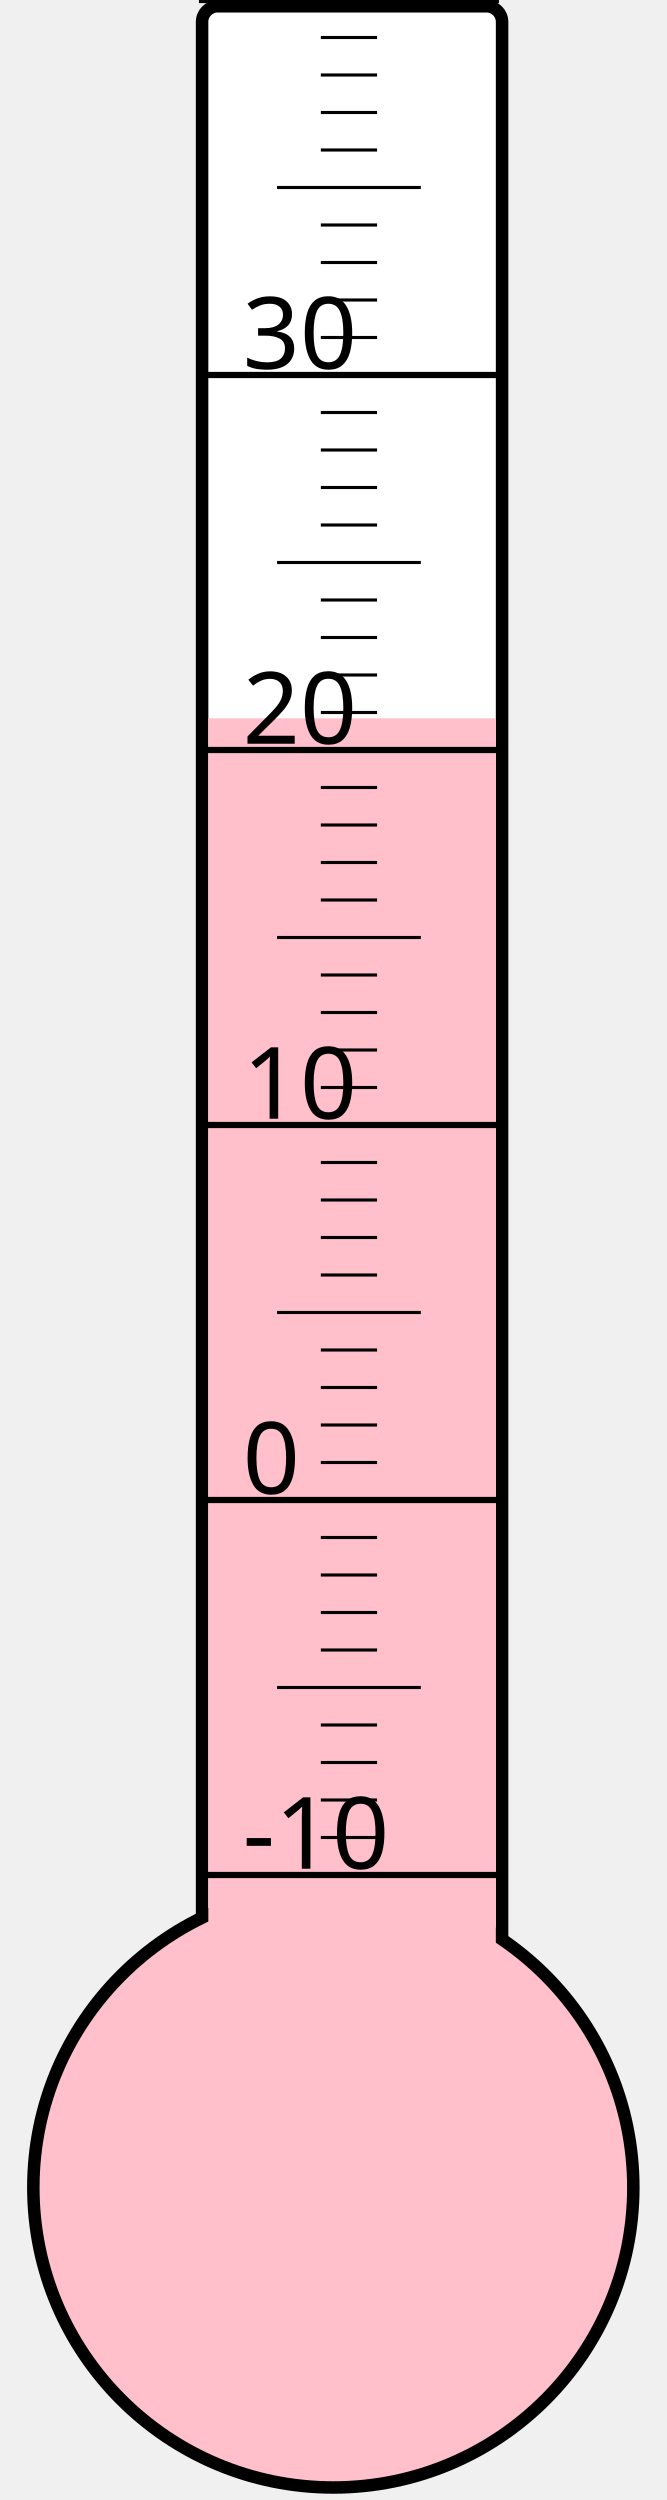
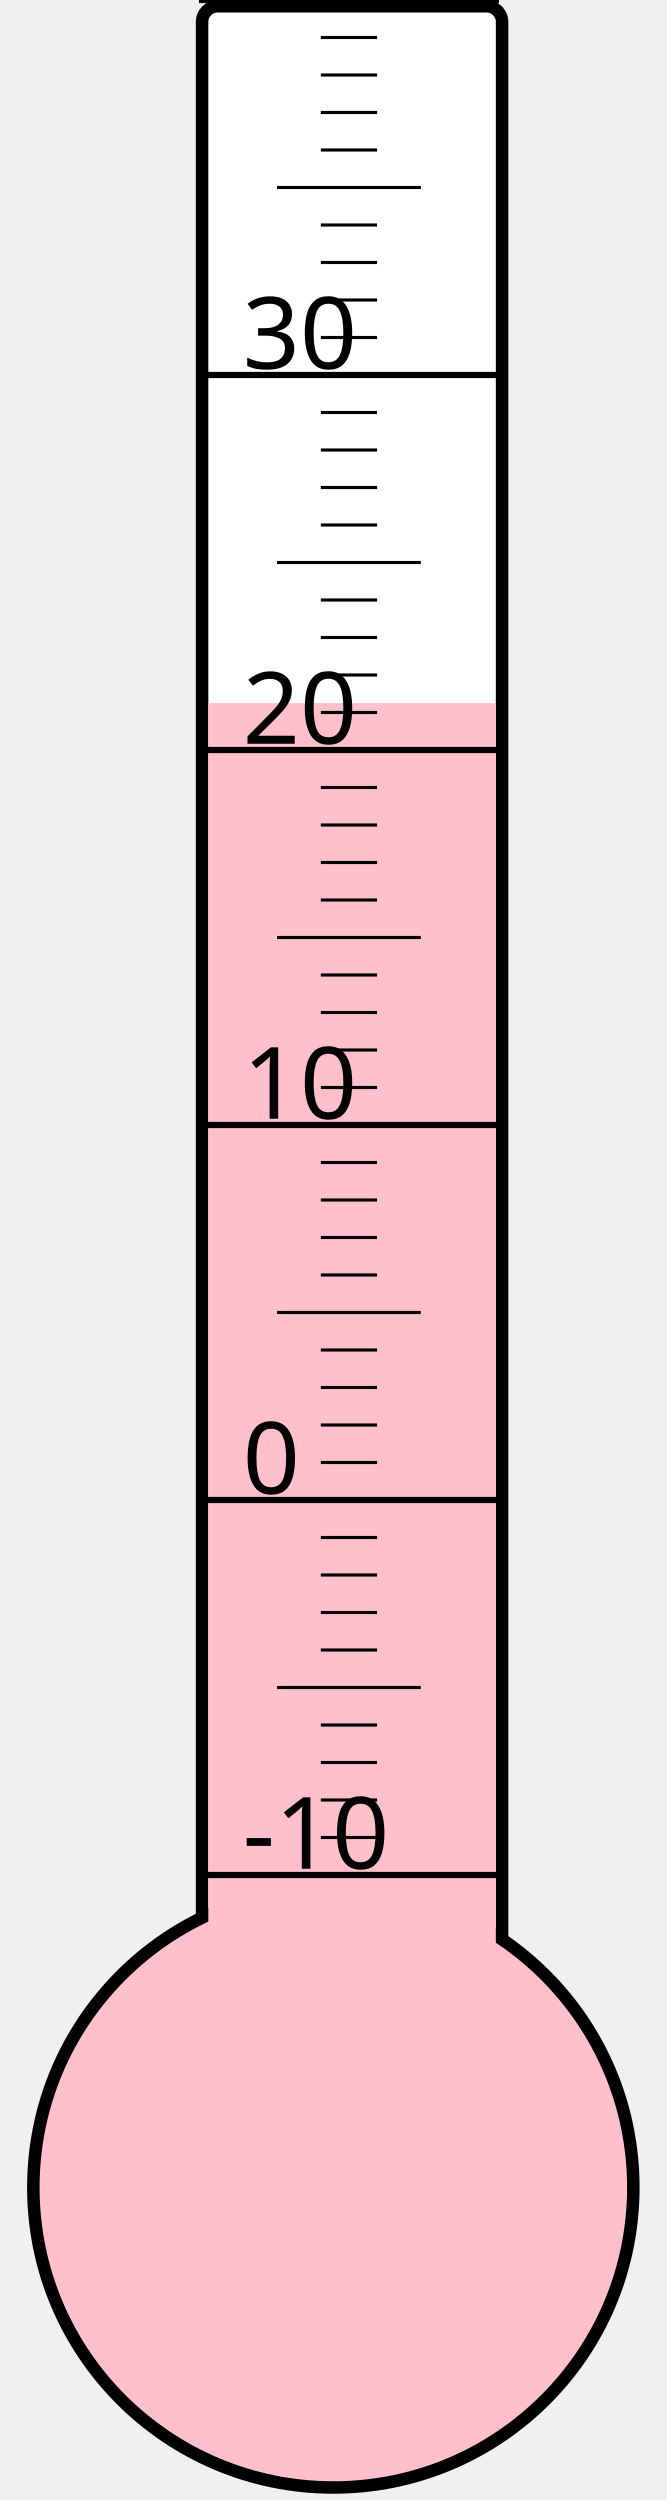
<svg xmlns="http://www.w3.org/2000/svg" width="40px" height="150px" viewBox="0 0 200 800">
  <rect width="200" height="800" x="0" y="0" style="fill: #ffffeb; fill-opacity: 0;" />
  <rect width="96" height="680" x="58" y="2" rx="5" ry="5" style="fill: white; fill-opacity: 1; stroke: black; stroke-width: 4;" />
  <circle cx="100" cy="700" r="96" style="fill: pink; stroke: black; stroke-width: 4;" />
-   <rect width="92" height="470.125" x="60" y="229.875" style="fill: pink; fill-opacity: 1; stroke-width: 0;" />
+   <rect width="92" height="475.0" x="60" y="225.0" style="fill: pink; fill-opacity: 1; stroke-width: 0;" />
  <text x="71" y="598" style="font-family: sans-serif; font-size: 24pt;">-10</text>
  <text x="71" y="478" style="font-family: sans-serif; font-size: 24pt;">0</text>
  <text x="71" y="358" style="font-family: sans-serif; font-size: 24pt;">10</text>
  <text x="71" y="238" style="font-family: sans-serif; font-size: 24pt;">20</text>
  <text x="71" y="118" style="font-family: sans-serif; font-size: 24pt;">30</text>
  <g style="stroke: black;">
    <line x1="57" y1="600" x2="153" y2="600" style="stroke-width: 2;" />
    <line x1="96" y1="588" x2="114" y2="588" style="stroke-width: 1;" />
    <line x1="96" y1="576" x2="114" y2="576" style="stroke-width: 1;" />
    <line x1="96" y1="564" x2="114" y2="564" style="stroke-width: 1;" />
    <line x1="96" y1="552" x2="114" y2="552" style="stroke-width: 1;" />
    <line x1="82" y1="540" x2="128" y2="540" style="stroke-width: 1;" />
    <line x1="96" y1="528" x2="114" y2="528" style="stroke-width: 1;" />
    <line x1="96" y1="516" x2="114" y2="516" style="stroke-width: 1;" />
    <line x1="96" y1="504" x2="114" y2="504" style="stroke-width: 1;" />
    <line x1="96" y1="492" x2="114" y2="492" style="stroke-width: 1;" />
    <line x1="57" y1="480" x2="153" y2="480" style="stroke-width: 2;" />
    <line x1="96" y1="468" x2="114" y2="468" style="stroke-width: 1;" />
    <line x1="96" y1="456" x2="114" y2="456" style="stroke-width: 1;" />
    <line x1="96" y1="444" x2="114" y2="444" style="stroke-width: 1;" />
    <line x1="96" y1="432" x2="114" y2="432" style="stroke-width: 1;" />
    <line x1="82" y1="420" x2="128" y2="420" style="stroke-width: 1;" />
    <line x1="96" y1="408" x2="114" y2="408" style="stroke-width: 1;" />
    <line x1="96" y1="396" x2="114" y2="396" style="stroke-width: 1;" />
    <line x1="96" y1="384" x2="114" y2="384" style="stroke-width: 1;" />
    <line x1="96" y1="372" x2="114" y2="372" style="stroke-width: 1;" />
    <line x1="57" y1="360" x2="153" y2="360" style="stroke-width: 2;" />
    <line x1="96" y1="348" x2="114" y2="348" style="stroke-width: 1;" />
    <line x1="96" y1="336" x2="114" y2="336" style="stroke-width: 1;" />
    <line x1="96" y1="324" x2="114" y2="324" style="stroke-width: 1;" />
    <line x1="96" y1="312" x2="114" y2="312" style="stroke-width: 1;" />
    <line x1="82" y1="300" x2="128" y2="300" style="stroke-width: 1;" />
    <line x1="96" y1="288" x2="114" y2="288" style="stroke-width: 1;" />
    <line x1="96" y1="276" x2="114" y2="276" style="stroke-width: 1;" />
    <line x1="96" y1="264" x2="114" y2="264" style="stroke-width: 1;" />
    <line x1="96" y1="252" x2="114" y2="252" style="stroke-width: 1;" />
    <line x1="57" y1="240" x2="153" y2="240" style="stroke-width: 2;" />
    <line x1="96" y1="228" x2="114" y2="228" style="stroke-width: 1;" />
    <line x1="96" y1="216" x2="114" y2="216" style="stroke-width: 1;" />
    <line x1="96" y1="204" x2="114" y2="204" style="stroke-width: 1;" />
    <line x1="96" y1="192" x2="114" y2="192" style="stroke-width: 1;" />
    <line x1="82" y1="180" x2="128" y2="180" style="stroke-width: 1;" />
    <line x1="96" y1="168" x2="114" y2="168" style="stroke-width: 1;" />
    <line x1="96" y1="156" x2="114" y2="156" style="stroke-width: 1;" />
    <line x1="96" y1="144" x2="114" y2="144" style="stroke-width: 1;" />
    <line x1="96" y1="132" x2="114" y2="132" style="stroke-width: 1;" />
    <line x1="57" y1="120" x2="153" y2="120" style="stroke-width: 2;" />
    <line x1="96" y1="108" x2="114" y2="108" style="stroke-width: 1;" />
    <line x1="96" y1="96" x2="114" y2="96" style="stroke-width: 1;" />
    <line x1="96" y1="84" x2="114" y2="84" style="stroke-width: 1;" />
    <line x1="96" y1="72" x2="114" y2="72" style="stroke-width: 1;" />
    <line x1="82" y1="60" x2="128" y2="60" style="stroke-width: 1;" />
    <line x1="96" y1="48" x2="114" y2="48" style="stroke-width: 1;" />
    <line x1="96" y1="36" x2="114" y2="36" style="stroke-width: 1;" />
    <line x1="96" y1="24" x2="114" y2="24" style="stroke-width: 1;" />
    <line x1="96" y1="12" x2="114" y2="12" style="stroke-width: 1;" />
    <line x1="57" y1="0" x2="153" y2="0" style="stroke-width: 2;" />
  </g>
</svg>
